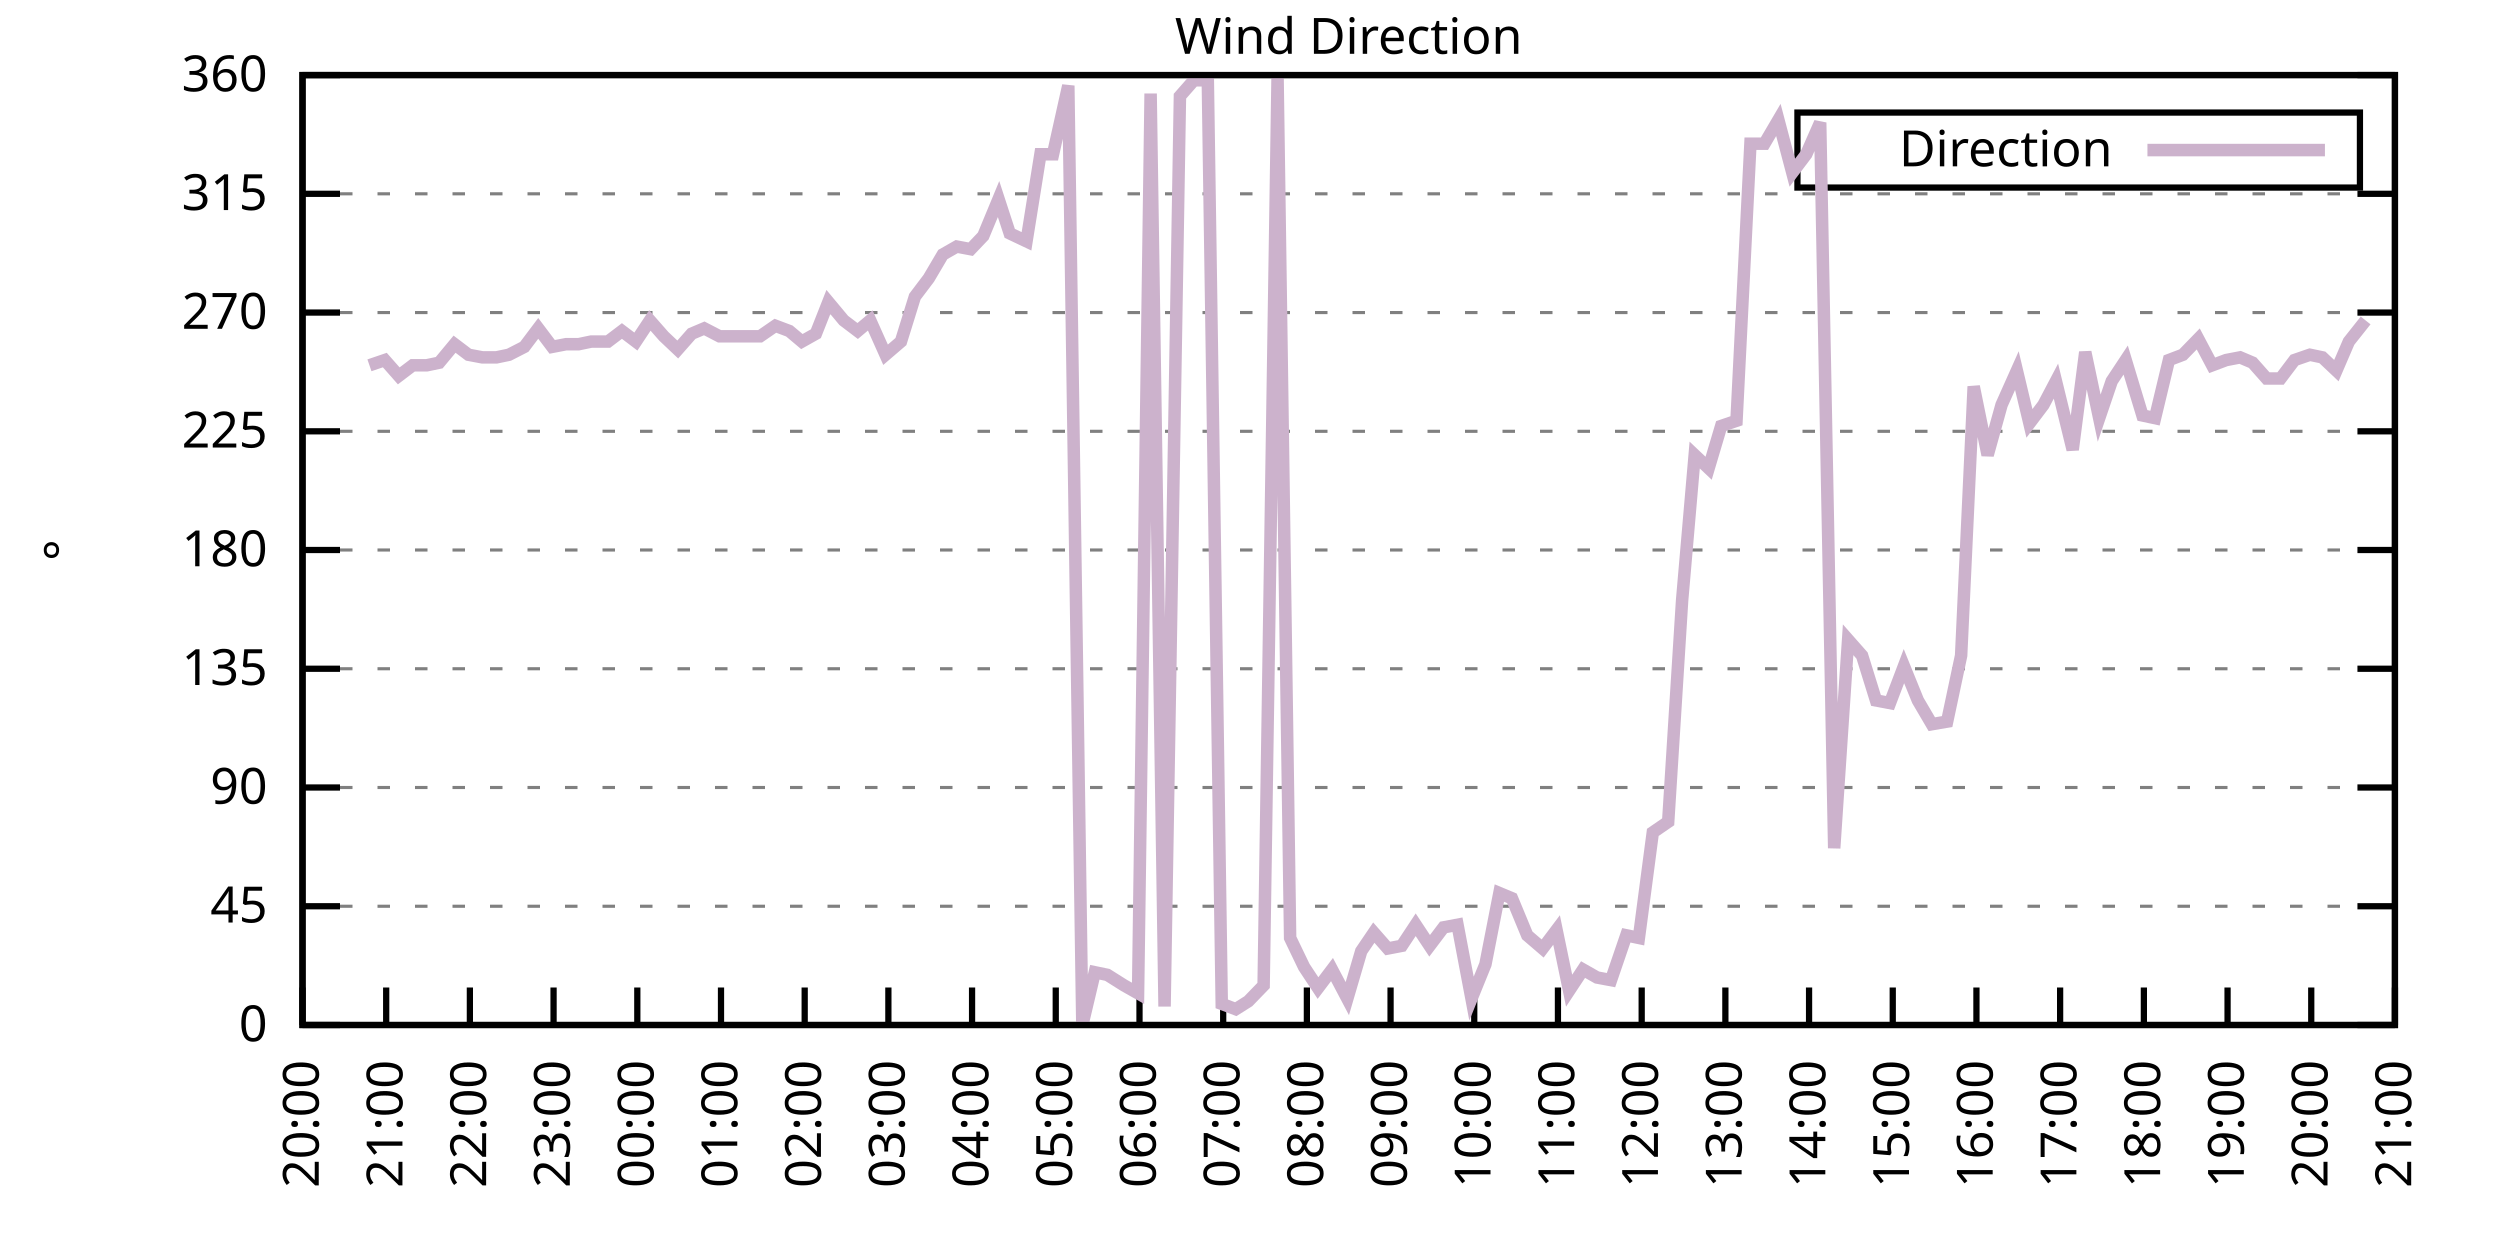
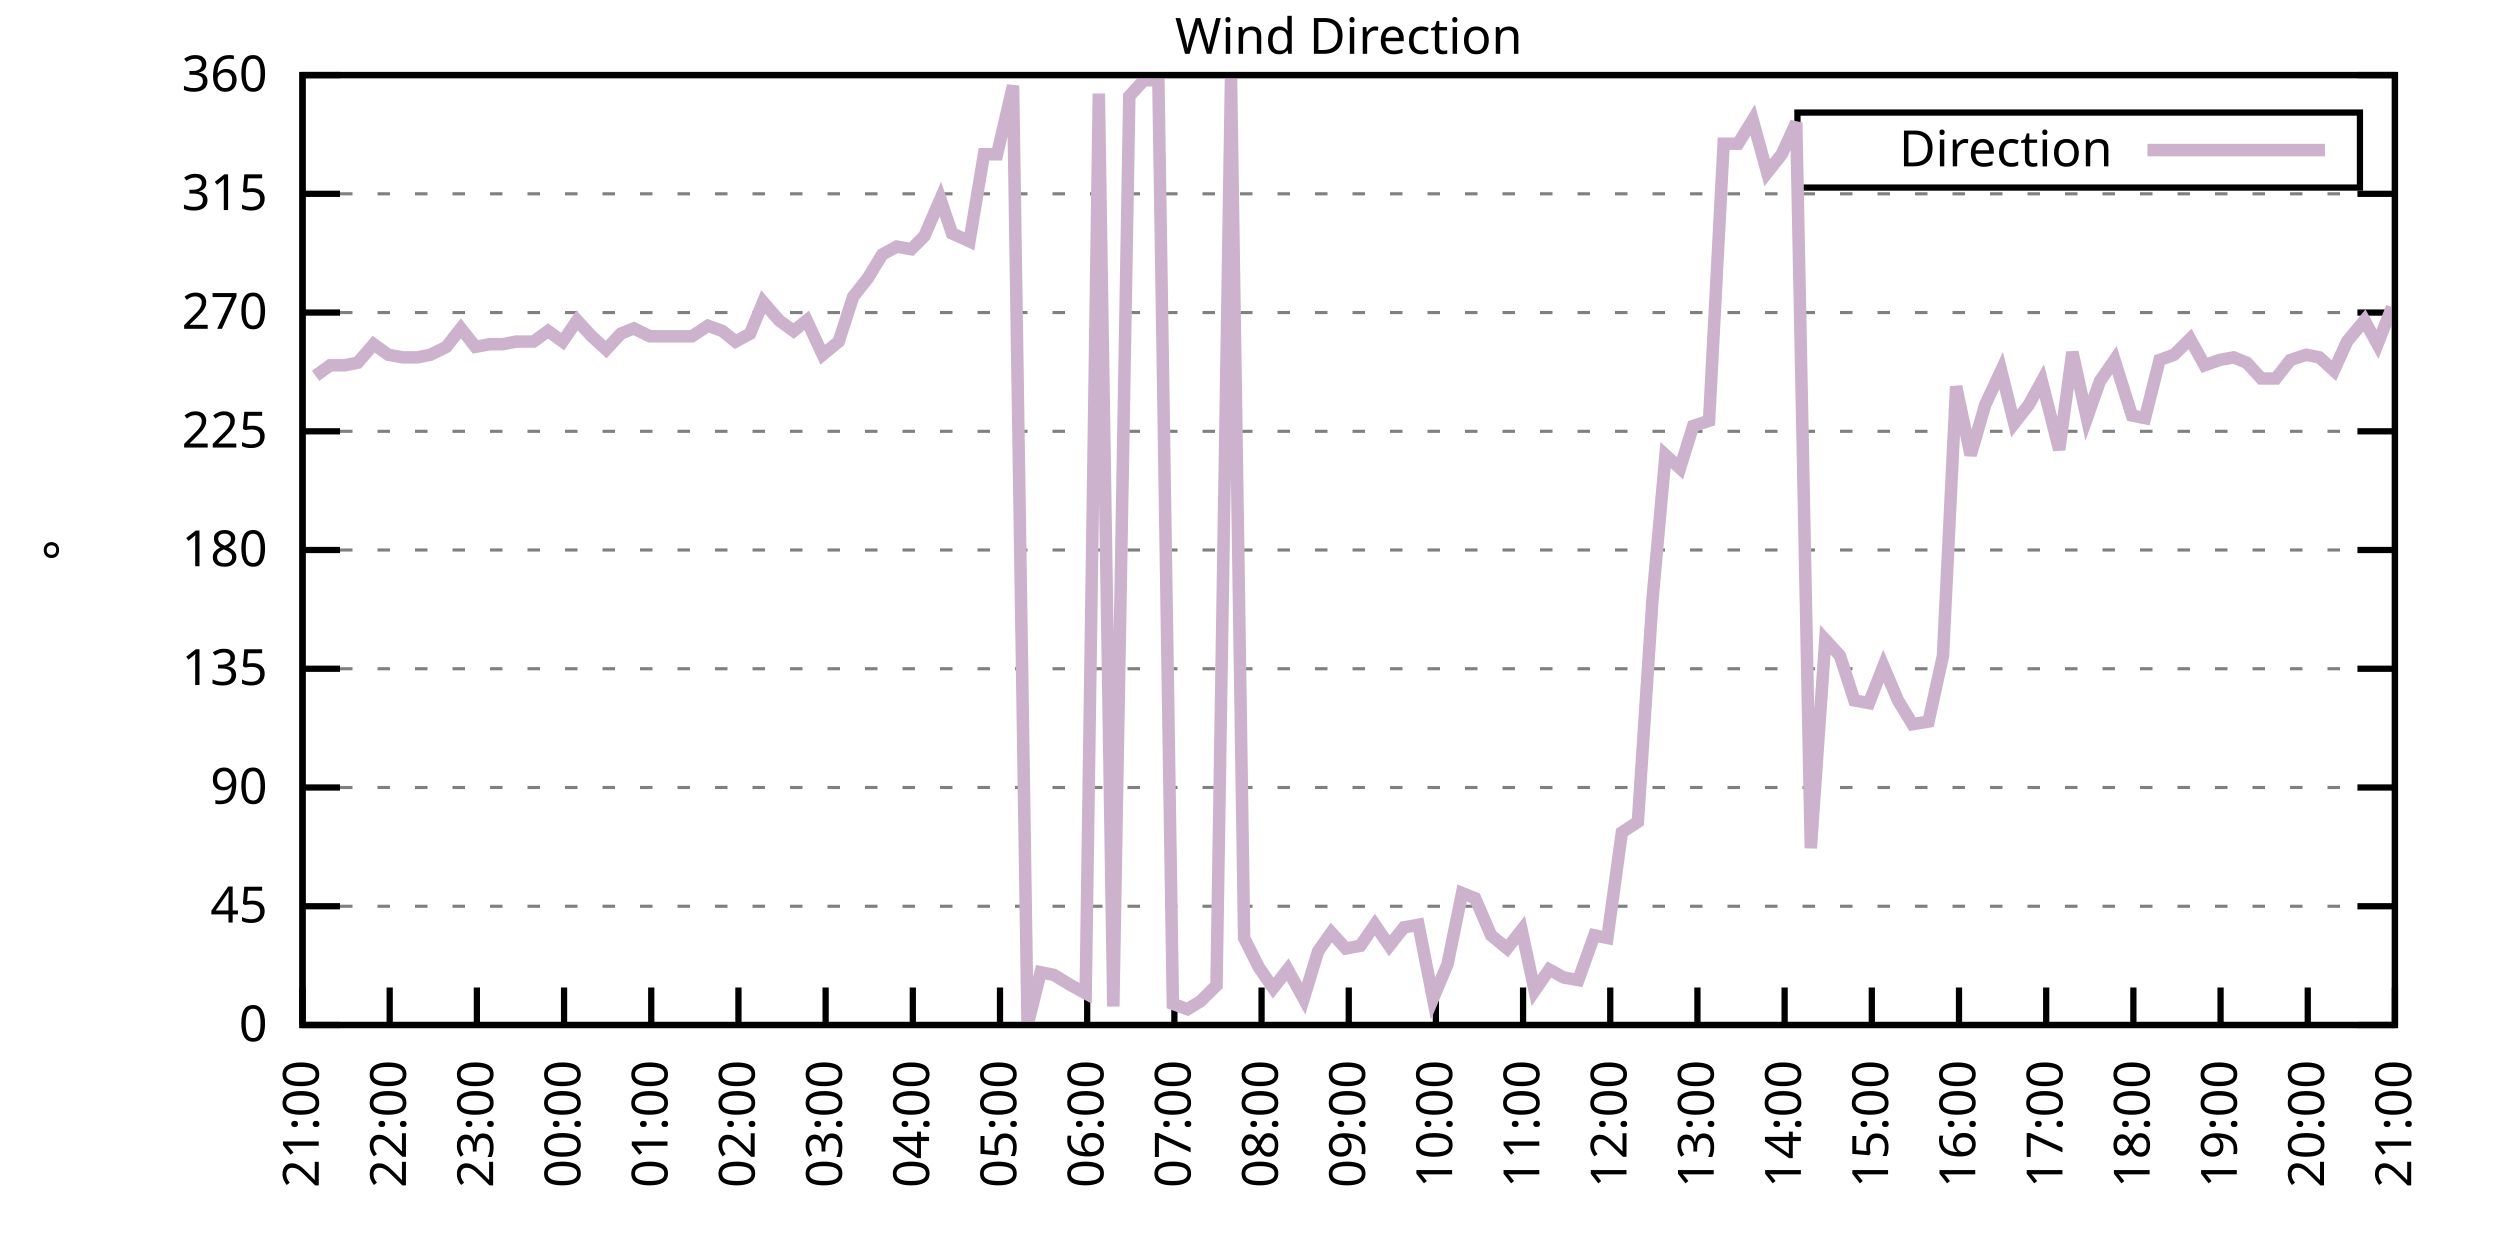
<svg xmlns="http://www.w3.org/2000/svg" xmlns:xlink="http://www.w3.org/1999/xlink" width="400" height="200" viewBox="0 0 400 200">
  <g id="gnuplot_canvas">
    <rect x="0" y="0" width="400" height="200" fill="none" />
    <defs>
      <circle id="gpDot" r="0.5" stroke-width="0.5" stroke="currentColor" />
      <path id="gpPt0" stroke-width="0.333" stroke="currentColor" d="M-1,0 h2 M0,-1 v2" />
      <path id="gpPt1" stroke-width="0.333" stroke="currentColor" d="M-1,-1 L1,1 M1,-1 L-1,1" />
      <path id="gpPt2" stroke-width="0.333" stroke="currentColor" d="M-1,0 L1,0 M0,-1 L0,1 M-1,-1 L1,1 M-1,1 L1,-1" />
      <rect id="gpPt3" stroke-width="0.333" stroke="currentColor" x="-1" y="-1" width="2" height="2" />
      <rect id="gpPt4" stroke-width="0.333" stroke="currentColor" fill="currentColor" x="-1" y="-1" width="2" height="2" />
      <circle id="gpPt5" stroke-width="0.333" stroke="currentColor" cx="0" cy="0" r="1" />
      <use xlink:href="#gpPt5" id="gpPt6" fill="currentColor" stroke="none" />
      <path id="gpPt7" stroke-width="0.333" stroke="currentColor" d="M0,-1.33 L-1.33,0.67 L1.33,0.67 z" />
      <use xlink:href="#gpPt7" id="gpPt8" fill="currentColor" stroke="none" />
      <use xlink:href="#gpPt7" id="gpPt9" stroke="currentColor" transform="rotate(180)" />
      <use xlink:href="#gpPt9" id="gpPt10" fill="currentColor" stroke="none" />
      <use xlink:href="#gpPt3" id="gpPt11" stroke="currentColor" transform="rotate(45)" />
      <use xlink:href="#gpPt11" id="gpPt12" fill="currentColor" stroke="none" />
      <path id="gpPt13" stroke-width="0.333" stroke="currentColor" d="M0,1.330 L1.265,0.411 L0.782,-1.067 L-0.782,-1.076 L-1.265,0.411 z" />
      <use xlink:href="#gpPt13" id="gpPt14" fill="currentColor" stroke="none" />
      <filter id="textbox" filterUnits="objectBoundingBox" x="0" y="0" height="1" width="1">
        <feFlood flood-color="white" flood-opacity="1" result="bgnd" />
        <feComposite in="SourceGraphic" in2="bgnd" operator="atop" />
      </filter>
      <filter id="greybox" filterUnits="objectBoundingBox" x="0" y="0" height="1" width="1">
        <feFlood flood-color="lightgrey" flood-opacity="1" result="grey" />
        <feComposite in="SourceGraphic" in2="grey" operator="atop" />
      </filter>
    </defs>
    <g fill="none" color="white" stroke="currentColor" stroke-width="1.00" stroke-linecap="butt" stroke-linejoin="miter">
</g>
    <g fill="none" color="black" stroke="currentColor" stroke-width="1.00" stroke-linecap="butt" stroke-linejoin="miter">
      <g stroke="none" shape-rendering="crispEdges">
        <polygon fill="rgb(255, 255, 255)" points="48.40,164.00 383.18,164.00 383.18,12.02 48.40,12.02 " />
      </g>
    </g>
    <g fill="none" color="black" stroke="currentColor" stroke-width="1.00" stroke-linecap="butt" stroke-linejoin="miter">
</g>
    <g fill="none" color="black" stroke="black" stroke-width="0.50" stroke-linecap="butt" stroke-linejoin="miter">
</g>
    <g fill="none" color="gray" stroke="currentColor" stroke-width="0.50" stroke-linecap="butt" stroke-linejoin="miter">
      <path stroke="gray" stroke-dasharray="2,4" class="gridline" d="M48.40,164.00 L383.19,164.00  " />
    </g>
    <g fill="none" color="gray" stroke="gray" stroke-width="1.00" stroke-linecap="butt" stroke-linejoin="miter">
</g>
    <g fill="none" color="black" stroke="currentColor" stroke-width="1.00" stroke-linecap="butt" stroke-linejoin="miter">
      <path stroke="black" d="M48.40,164.00 L54.40,164.00 M383.19,164.00 L377.19,164.00  " />
      <g transform="translate(42.80,166.60)" stroke="none" fill="black" font-family="Sans" font-size="8.00" text-anchor="end">
        <text>
          <tspan font-family="Sans"> 0</tspan>
        </text>
      </g>
    </g>
    <g fill="none" color="black" stroke="currentColor" stroke-width="1.00" stroke-linecap="butt" stroke-linejoin="miter">
</g>
    <g fill="none" color="black" stroke="black" stroke-width="0.50" stroke-linecap="butt" stroke-linejoin="miter">
</g>
    <g fill="none" color="gray" stroke="currentColor" stroke-width="0.50" stroke-linecap="butt" stroke-linejoin="miter">
      <path stroke="gray" stroke-dasharray="2,4" class="gridline" d="M48.40,145.00 L383.19,145.00  " />
    </g>
    <g fill="none" color="gray" stroke="gray" stroke-width="1.00" stroke-linecap="butt" stroke-linejoin="miter">
</g>
    <g fill="none" color="black" stroke="currentColor" stroke-width="1.00" stroke-linecap="butt" stroke-linejoin="miter">
      <path stroke="black" d="M48.40,145.00 L54.40,145.00 M383.19,145.00 L377.19,145.00  " />
      <g transform="translate(42.80,147.60)" stroke="none" fill="black" font-family="Sans" font-size="8.00" text-anchor="end">
        <text>
          <tspan font-family="Sans"> 45</tspan>
        </text>
      </g>
    </g>
    <g fill="none" color="black" stroke="currentColor" stroke-width="1.00" stroke-linecap="butt" stroke-linejoin="miter">
</g>
    <g fill="none" color="black" stroke="black" stroke-width="0.50" stroke-linecap="butt" stroke-linejoin="miter">
</g>
    <g fill="none" color="gray" stroke="currentColor" stroke-width="0.50" stroke-linecap="butt" stroke-linejoin="miter">
      <path stroke="gray" stroke-dasharray="2,4" class="gridline" d="M48.40,126.00 L383.19,126.00  " />
    </g>
    <g fill="none" color="gray" stroke="gray" stroke-width="1.00" stroke-linecap="butt" stroke-linejoin="miter">
</g>
    <g fill="none" color="black" stroke="currentColor" stroke-width="1.00" stroke-linecap="butt" stroke-linejoin="miter">
      <path stroke="black" d="M48.40,126.00 L54.40,126.00 M383.19,126.00 L377.19,126.00  " />
      <g transform="translate(42.80,128.60)" stroke="none" fill="black" font-family="Sans" font-size="8.00" text-anchor="end">
        <text>
          <tspan font-family="Sans"> 90</tspan>
        </text>
      </g>
    </g>
    <g fill="none" color="black" stroke="currentColor" stroke-width="1.00" stroke-linecap="butt" stroke-linejoin="miter">
</g>
    <g fill="none" color="black" stroke="black" stroke-width="0.50" stroke-linecap="butt" stroke-linejoin="miter">
</g>
    <g fill="none" color="gray" stroke="currentColor" stroke-width="0.50" stroke-linecap="butt" stroke-linejoin="miter">
      <path stroke="gray" stroke-dasharray="2,4" class="gridline" d="M48.40,107.00 L383.19,107.00  " />
    </g>
    <g fill="none" color="gray" stroke="gray" stroke-width="1.00" stroke-linecap="butt" stroke-linejoin="miter">
</g>
    <g fill="none" color="black" stroke="currentColor" stroke-width="1.00" stroke-linecap="butt" stroke-linejoin="miter">
      <path stroke="black" d="M48.40,107.00 L54.40,107.00 M383.19,107.00 L377.19,107.00  " />
      <g transform="translate(42.80,109.60)" stroke="none" fill="black" font-family="Sans" font-size="8.00" text-anchor="end">
        <text>
          <tspan font-family="Sans"> 135</tspan>
        </text>
      </g>
    </g>
    <g fill="none" color="black" stroke="currentColor" stroke-width="1.00" stroke-linecap="butt" stroke-linejoin="miter">
</g>
    <g fill="none" color="black" stroke="black" stroke-width="0.50" stroke-linecap="butt" stroke-linejoin="miter">
</g>
    <g fill="none" color="gray" stroke="currentColor" stroke-width="0.50" stroke-linecap="butt" stroke-linejoin="miter">
      <path stroke="gray" stroke-dasharray="2,4" class="gridline" d="M48.40,88.00 L383.19,88.00  " />
    </g>
    <g fill="none" color="gray" stroke="gray" stroke-width="1.00" stroke-linecap="butt" stroke-linejoin="miter">
</g>
    <g fill="none" color="black" stroke="currentColor" stroke-width="1.00" stroke-linecap="butt" stroke-linejoin="miter">
      <path stroke="black" d="M48.40,88.00 L54.40,88.00 M383.19,88.00 L377.19,88.00  " />
      <g transform="translate(42.80,90.60)" stroke="none" fill="black" font-family="Sans" font-size="8.00" text-anchor="end">
        <text>
          <tspan font-family="Sans"> 180</tspan>
        </text>
      </g>
    </g>
    <g fill="none" color="black" stroke="currentColor" stroke-width="1.00" stroke-linecap="butt" stroke-linejoin="miter">
</g>
    <g fill="none" color="black" stroke="black" stroke-width="0.50" stroke-linecap="butt" stroke-linejoin="miter">
</g>
    <g fill="none" color="gray" stroke="currentColor" stroke-width="0.50" stroke-linecap="butt" stroke-linejoin="miter">
      <path stroke="gray" stroke-dasharray="2,4" class="gridline" d="M48.40,69.01 L383.19,69.01  " />
    </g>
    <g fill="none" color="gray" stroke="gray" stroke-width="1.00" stroke-linecap="butt" stroke-linejoin="miter">
</g>
    <g fill="none" color="black" stroke="currentColor" stroke-width="1.00" stroke-linecap="butt" stroke-linejoin="miter">
      <path stroke="black" d="M48.40,69.01 L54.40,69.01 M383.19,69.01 L377.19,69.01  " />
      <g transform="translate(42.80,71.61)" stroke="none" fill="black" font-family="Sans" font-size="8.00" text-anchor="end">
        <text>
          <tspan font-family="Sans"> 225</tspan>
        </text>
      </g>
    </g>
    <g fill="none" color="black" stroke="currentColor" stroke-width="1.00" stroke-linecap="butt" stroke-linejoin="miter">
</g>
    <g fill="none" color="black" stroke="black" stroke-width="0.50" stroke-linecap="butt" stroke-linejoin="miter">
</g>
    <g fill="none" color="gray" stroke="currentColor" stroke-width="0.50" stroke-linecap="butt" stroke-linejoin="miter">
      <path stroke="gray" stroke-dasharray="2,4" class="gridline" d="M48.40,50.01 L383.19,50.01  " />
    </g>
    <g fill="none" color="gray" stroke="gray" stroke-width="1.00" stroke-linecap="butt" stroke-linejoin="miter">
</g>
    <g fill="none" color="black" stroke="currentColor" stroke-width="1.00" stroke-linecap="butt" stroke-linejoin="miter">
      <path stroke="black" d="M48.40,50.01 L54.40,50.01 M383.19,50.01 L377.19,50.01  " />
      <g transform="translate(42.80,52.61)" stroke="none" fill="black" font-family="Sans" font-size="8.00" text-anchor="end">
        <text>
          <tspan font-family="Sans"> 270</tspan>
        </text>
      </g>
    </g>
    <g fill="none" color="black" stroke="currentColor" stroke-width="1.00" stroke-linecap="butt" stroke-linejoin="miter">
</g>
    <g fill="none" color="black" stroke="black" stroke-width="0.50" stroke-linecap="butt" stroke-linejoin="miter">
</g>
    <g fill="none" color="gray" stroke="currentColor" stroke-width="0.50" stroke-linecap="butt" stroke-linejoin="miter">
      <path stroke="gray" stroke-dasharray="2,4" class="gridline" d="M48.40,31.01 L383.19,31.01  " />
    </g>
    <g fill="none" color="gray" stroke="gray" stroke-width="1.00" stroke-linecap="butt" stroke-linejoin="miter">
</g>
    <g fill="none" color="black" stroke="currentColor" stroke-width="1.00" stroke-linecap="butt" stroke-linejoin="miter">
      <path stroke="black" d="M48.40,31.01 L54.40,31.01 M383.19,31.01 L377.19,31.01  " />
      <g transform="translate(42.80,33.61)" stroke="none" fill="black" font-family="Sans" font-size="8.00" text-anchor="end">
        <text>
          <tspan font-family="Sans"> 315</tspan>
        </text>
      </g>
    </g>
    <g fill="none" color="black" stroke="currentColor" stroke-width="1.00" stroke-linecap="butt" stroke-linejoin="miter">
</g>
    <g fill="none" color="black" stroke="black" stroke-width="0.50" stroke-linecap="butt" stroke-linejoin="miter">
</g>
    <g fill="none" color="gray" stroke="currentColor" stroke-width="0.50" stroke-linecap="butt" stroke-linejoin="miter">
      <path stroke="gray" stroke-dasharray="2,4" class="gridline" d="M48.40,12.01 L383.19,12.01  " />
    </g>
    <g fill="none" color="gray" stroke="gray" stroke-width="1.00" stroke-linecap="butt" stroke-linejoin="miter">
</g>
    <g fill="none" color="black" stroke="currentColor" stroke-width="1.00" stroke-linecap="butt" stroke-linejoin="miter">
      <path stroke="black" d="M48.40,12.01 L54.40,12.01 M383.19,12.01 L377.19,12.01  " />
      <g transform="translate(42.80,14.61)" stroke="none" fill="black" font-family="Sans" font-size="8.00" text-anchor="end">
        <text>
          <tspan font-family="Sans"> 360</tspan>
        </text>
      </g>
    </g>
    <g fill="none" color="black" stroke="currentColor" stroke-width="1.00" stroke-linecap="butt" stroke-linejoin="miter">
      <path stroke="black" d="M48.40,164.00 L48.40,158.00  " />
      <g transform="translate(51.00,169.60) rotate(270.00)" stroke="none" fill="black" font-family="Sans" font-size="8.00" text-anchor="end">
        <text>
-           <tspan font-family="Sans">20:00</tspan>
-         </text>
-       </g>
-     </g>
-     <g fill="none" color="black" stroke="currentColor" stroke-width="1.00" stroke-linecap="butt" stroke-linejoin="miter">
-       <path stroke="black" d="M61.79,164.00 L61.79,158.00  " />
-       <g transform="translate(64.39,169.60) rotate(270.00)" stroke="none" fill="black" font-family="Sans" font-size="8.00" text-anchor="end">
-         <text>
          <tspan font-family="Sans">21:00</tspan>
        </text>
      </g>
    </g>
    <g fill="none" color="black" stroke="currentColor" stroke-width="1.00" stroke-linecap="butt" stroke-linejoin="miter">
-       <path stroke="black" d="M75.18,164.00 L75.18,158.00  " />
-       <g transform="translate(77.78,169.60) rotate(270.00)" stroke="none" fill="black" font-family="Sans" font-size="8.00" text-anchor="end">
+       <path stroke="black" d="M62.35,164.00 L62.35,158.00  " />
+       <g transform="translate(64.95,169.60) rotate(270.00)" stroke="none" fill="black" font-family="Sans" font-size="8.00" text-anchor="end">
        <text>
          <tspan font-family="Sans">22:00</tspan>
        </text>
      </g>
    </g>
    <g fill="none" color="black" stroke="currentColor" stroke-width="1.00" stroke-linecap="butt" stroke-linejoin="miter">
-       <path stroke="black" d="M88.57,164.00 L88.57,158.00  " />
-       <g transform="translate(91.17,169.60) rotate(270.00)" stroke="none" fill="black" font-family="Sans" font-size="8.00" text-anchor="end">
+       <path stroke="black" d="M76.30,164.00 L76.30,158.00  " />
+       <g transform="translate(78.90,169.60) rotate(270.00)" stroke="none" fill="black" font-family="Sans" font-size="8.00" text-anchor="end">
        <text>
          <tspan font-family="Sans">23:00</tspan>
        </text>
      </g>
    </g>
    <g fill="none" color="black" stroke="currentColor" stroke-width="1.00" stroke-linecap="butt" stroke-linejoin="miter">
-       <path stroke="black" d="M101.97,164.00 L101.97,158.00  " />
-       <g transform="translate(104.57,169.60) rotate(270.00)" stroke="none" fill="black" font-family="Sans" font-size="8.00" text-anchor="end">
+       <path stroke="black" d="M90.25,164.00 L90.25,158.00  " />
+       <g transform="translate(92.85,169.60) rotate(270.00)" stroke="none" fill="black" font-family="Sans" font-size="8.00" text-anchor="end">
        <text>
          <tspan font-family="Sans">00:00</tspan>
        </text>
      </g>
    </g>
    <g fill="none" color="black" stroke="currentColor" stroke-width="1.00" stroke-linecap="butt" stroke-linejoin="miter">
-       <path stroke="black" d="M115.36,164.00 L115.36,158.00  " />
-       <g transform="translate(117.96,169.60) rotate(270.00)" stroke="none" fill="black" font-family="Sans" font-size="8.00" text-anchor="end">
+       <path stroke="black" d="M104.20,164.00 L104.20,158.00  " />
+       <g transform="translate(106.80,169.60) rotate(270.00)" stroke="none" fill="black" font-family="Sans" font-size="8.00" text-anchor="end">
        <text>
          <tspan font-family="Sans">01:00</tspan>
        </text>
      </g>
    </g>
    <g fill="none" color="black" stroke="currentColor" stroke-width="1.00" stroke-linecap="butt" stroke-linejoin="miter">
-       <path stroke="black" d="M128.75,164.00 L128.75,158.00  " />
-       <g transform="translate(131.35,169.60) rotate(270.00)" stroke="none" fill="black" font-family="Sans" font-size="8.00" text-anchor="end">
+       <path stroke="black" d="M118.15,164.00 L118.15,158.00  " />
+       <g transform="translate(120.75,169.60) rotate(270.00)" stroke="none" fill="black" font-family="Sans" font-size="8.00" text-anchor="end">
        <text>
          <tspan font-family="Sans">02:00</tspan>
        </text>
      </g>
    </g>
    <g fill="none" color="black" stroke="currentColor" stroke-width="1.00" stroke-linecap="butt" stroke-linejoin="miter">
-       <path stroke="black" d="M142.14,164.00 L142.14,158.00  " />
-       <g transform="translate(144.74,169.60) rotate(270.00)" stroke="none" fill="black" font-family="Sans" font-size="8.00" text-anchor="end">
+       <path stroke="black" d="M132.10,164.00 L132.10,158.00  " />
+       <g transform="translate(134.70,169.60) rotate(270.00)" stroke="none" fill="black" font-family="Sans" font-size="8.00" text-anchor="end">
        <text>
          <tspan font-family="Sans">03:00</tspan>
        </text>
      </g>
    </g>
    <g fill="none" color="black" stroke="currentColor" stroke-width="1.00" stroke-linecap="butt" stroke-linejoin="miter">
-       <path stroke="black" d="M155.53,164.00 L155.53,158.00  " />
-       <g transform="translate(158.13,169.60) rotate(270.00)" stroke="none" fill="black" font-family="Sans" font-size="8.00" text-anchor="end">
+       <path stroke="black" d="M146.05,164.00 L146.05,158.00  " />
+       <g transform="translate(148.65,169.60) rotate(270.00)" stroke="none" fill="black" font-family="Sans" font-size="8.00" text-anchor="end">
        <text>
          <tspan font-family="Sans">04:00</tspan>
        </text>
      </g>
    </g>
    <g fill="none" color="black" stroke="currentColor" stroke-width="1.00" stroke-linecap="butt" stroke-linejoin="miter">
-       <path stroke="black" d="M168.92,164.00 L168.92,158.00  " />
-       <g transform="translate(171.52,169.60) rotate(270.00)" stroke="none" fill="black" font-family="Sans" font-size="8.00" text-anchor="end">
+       <path stroke="black" d="M160.00,164.00 L160.00,158.00  " />
+       <g transform="translate(162.60,169.60) rotate(270.00)" stroke="none" fill="black" font-family="Sans" font-size="8.00" text-anchor="end">
        <text>
          <tspan font-family="Sans">05:00</tspan>
        </text>
      </g>
    </g>
    <g fill="none" color="black" stroke="currentColor" stroke-width="1.00" stroke-linecap="butt" stroke-linejoin="miter">
-       <path stroke="black" d="M182.32,164.00 L182.32,158.00  " />
-       <g transform="translate(184.92,169.60) rotate(270.00)" stroke="none" fill="black" font-family="Sans" font-size="8.00" text-anchor="end">
+       <path stroke="black" d="M173.95,164.00 L173.95,158.00  " />
+       <g transform="translate(176.55,169.60) rotate(270.00)" stroke="none" fill="black" font-family="Sans" font-size="8.00" text-anchor="end">
        <text>
          <tspan font-family="Sans">06:00</tspan>
        </text>
      </g>
    </g>
    <g fill="none" color="black" stroke="currentColor" stroke-width="1.00" stroke-linecap="butt" stroke-linejoin="miter">
-       <path stroke="black" d="M195.71,164.00 L195.71,158.00  " />
-       <g transform="translate(198.31,169.60) rotate(270.00)" stroke="none" fill="black" font-family="Sans" font-size="8.00" text-anchor="end">
+       <path stroke="black" d="M187.90,164.00 L187.90,158.00  " />
+       <g transform="translate(190.50,169.60) rotate(270.00)" stroke="none" fill="black" font-family="Sans" font-size="8.00" text-anchor="end">
        <text>
          <tspan font-family="Sans">07:00</tspan>
        </text>
      </g>
    </g>
    <g fill="none" color="black" stroke="currentColor" stroke-width="1.00" stroke-linecap="butt" stroke-linejoin="miter">
-       <path stroke="black" d="M209.10,164.00 L209.10,158.00  " />
-       <g transform="translate(211.70,169.60) rotate(270.00)" stroke="none" fill="black" font-family="Sans" font-size="8.00" text-anchor="end">
+       <path stroke="black" d="M201.85,164.00 L201.85,158.00  " />
+       <g transform="translate(204.45,169.60) rotate(270.00)" stroke="none" fill="black" font-family="Sans" font-size="8.00" text-anchor="end">
        <text>
          <tspan font-family="Sans">08:00</tspan>
        </text>
      </g>
    </g>
    <g fill="none" color="black" stroke="currentColor" stroke-width="1.00" stroke-linecap="butt" stroke-linejoin="miter">
-       <path stroke="black" d="M222.49,164.00 L222.49,158.00  " />
-       <g transform="translate(225.09,169.60) rotate(270.00)" stroke="none" fill="black" font-family="Sans" font-size="8.00" text-anchor="end">
+       <path stroke="black" d="M215.80,164.00 L215.80,158.00  " />
+       <g transform="translate(218.40,169.60) rotate(270.00)" stroke="none" fill="black" font-family="Sans" font-size="8.00" text-anchor="end">
        <text>
          <tspan font-family="Sans">09:00</tspan>
        </text>
      </g>
    </g>
    <g fill="none" color="black" stroke="currentColor" stroke-width="1.00" stroke-linecap="butt" stroke-linejoin="miter">
-       <path stroke="black" d="M235.88,164.00 L235.88,158.00  " />
-       <g transform="translate(238.48,169.60) rotate(270.00)" stroke="none" fill="black" font-family="Sans" font-size="8.00" text-anchor="end">
+       <path stroke="black" d="M229.74,164.00 L229.74,158.00  " />
+       <g transform="translate(232.34,169.60) rotate(270.00)" stroke="none" fill="black" font-family="Sans" font-size="8.00" text-anchor="end">
        <text>
          <tspan font-family="Sans">10:00</tspan>
        </text>
      </g>
    </g>
    <g fill="none" color="black" stroke="currentColor" stroke-width="1.00" stroke-linecap="butt" stroke-linejoin="miter">
-       <path stroke="black" d="M249.27,164.00 L249.27,158.00  " />
-       <g transform="translate(251.87,169.60) rotate(270.00)" stroke="none" fill="black" font-family="Sans" font-size="8.00" text-anchor="end">
+       <path stroke="black" d="M243.69,164.00 L243.69,158.00  " />
+       <g transform="translate(246.29,169.60) rotate(270.00)" stroke="none" fill="black" font-family="Sans" font-size="8.00" text-anchor="end">
        <text>
          <tspan font-family="Sans">11:00</tspan>
        </text>
      </g>
    </g>
    <g fill="none" color="black" stroke="currentColor" stroke-width="1.00" stroke-linecap="butt" stroke-linejoin="miter">
-       <path stroke="black" d="M262.67,164.00 L262.67,158.00  " />
-       <g transform="translate(265.27,169.60) rotate(270.00)" stroke="none" fill="black" font-family="Sans" font-size="8.00" text-anchor="end">
+       <path stroke="black" d="M257.64,164.00 L257.64,158.00  " />
+       <g transform="translate(260.24,169.60) rotate(270.00)" stroke="none" fill="black" font-family="Sans" font-size="8.00" text-anchor="end">
        <text>
          <tspan font-family="Sans">12:00</tspan>
        </text>
      </g>
    </g>
    <g fill="none" color="black" stroke="currentColor" stroke-width="1.00" stroke-linecap="butt" stroke-linejoin="miter">
-       <path stroke="black" d="M276.06,164.00 L276.06,158.00  " />
-       <g transform="translate(278.66,169.60) rotate(270.00)" stroke="none" fill="black" font-family="Sans" font-size="8.00" text-anchor="end">
+       <path stroke="black" d="M271.59,164.00 L271.59,158.00  " />
+       <g transform="translate(274.19,169.60) rotate(270.00)" stroke="none" fill="black" font-family="Sans" font-size="8.00" text-anchor="end">
        <text>
          <tspan font-family="Sans">13:00</tspan>
        </text>
      </g>
    </g>
    <g fill="none" color="black" stroke="currentColor" stroke-width="1.00" stroke-linecap="butt" stroke-linejoin="miter">
-       <path stroke="black" d="M289.45,164.00 L289.45,158.00  " />
-       <g transform="translate(292.05,169.60) rotate(270.00)" stroke="none" fill="black" font-family="Sans" font-size="8.00" text-anchor="end">
+       <path stroke="black" d="M285.54,164.00 L285.54,158.00  " />
+       <g transform="translate(288.14,169.60) rotate(270.00)" stroke="none" fill="black" font-family="Sans" font-size="8.00" text-anchor="end">
        <text>
          <tspan font-family="Sans">14:00</tspan>
        </text>
      </g>
    </g>
    <g fill="none" color="black" stroke="currentColor" stroke-width="1.00" stroke-linecap="butt" stroke-linejoin="miter">
-       <path stroke="black" d="M302.84,164.00 L302.84,158.00  " />
-       <g transform="translate(305.44,169.60) rotate(270.00)" stroke="none" fill="black" font-family="Sans" font-size="8.00" text-anchor="end">
+       <path stroke="black" d="M299.49,164.00 L299.49,158.00  " />
+       <g transform="translate(302.09,169.60) rotate(270.00)" stroke="none" fill="black" font-family="Sans" font-size="8.00" text-anchor="end">
        <text>
          <tspan font-family="Sans">15:00</tspan>
        </text>
      </g>
    </g>
    <g fill="none" color="black" stroke="currentColor" stroke-width="1.00" stroke-linecap="butt" stroke-linejoin="miter">
-       <path stroke="black" d="M316.23,164.00 L316.23,158.00  " />
-       <g transform="translate(318.83,169.60) rotate(270.00)" stroke="none" fill="black" font-family="Sans" font-size="8.00" text-anchor="end">
+       <path stroke="black" d="M313.44,164.00 L313.44,158.00  " />
+       <g transform="translate(316.04,169.60) rotate(270.00)" stroke="none" fill="black" font-family="Sans" font-size="8.00" text-anchor="end">
        <text>
          <tspan font-family="Sans">16:00</tspan>
        </text>
      </g>
    </g>
    <g fill="none" color="black" stroke="currentColor" stroke-width="1.00" stroke-linecap="butt" stroke-linejoin="miter">
-       <path stroke="black" d="M329.62,164.00 L329.62,158.00  " />
-       <g transform="translate(332.22,169.60) rotate(270.00)" stroke="none" fill="black" font-family="Sans" font-size="8.00" text-anchor="end">
+       <path stroke="black" d="M327.39,164.00 L327.39,158.00  " />
+       <g transform="translate(329.99,169.60) rotate(270.00)" stroke="none" fill="black" font-family="Sans" font-size="8.00" text-anchor="end">
        <text>
          <tspan font-family="Sans">17:00</tspan>
        </text>
      </g>
    </g>
    <g fill="none" color="black" stroke="currentColor" stroke-width="1.00" stroke-linecap="butt" stroke-linejoin="miter">
-       <path stroke="black" d="M343.02,164.00 L343.02,158.00  " />
-       <g transform="translate(345.62,169.60) rotate(270.00)" stroke="none" fill="black" font-family="Sans" font-size="8.00" text-anchor="end">
+       <path stroke="black" d="M341.34,164.00 L341.34,158.00  " />
+       <g transform="translate(343.94,169.60) rotate(270.00)" stroke="none" fill="black" font-family="Sans" font-size="8.00" text-anchor="end">
        <text>
          <tspan font-family="Sans">18:00</tspan>
        </text>
      </g>
    </g>
    <g fill="none" color="black" stroke="currentColor" stroke-width="1.00" stroke-linecap="butt" stroke-linejoin="miter">
-       <path stroke="black" d="M356.41,164.00 L356.41,158.00  " />
-       <g transform="translate(359.01,169.60) rotate(270.00)" stroke="none" fill="black" font-family="Sans" font-size="8.00" text-anchor="end">
+       <path stroke="black" d="M355.29,164.00 L355.29,158.00  " />
+       <g transform="translate(357.89,169.60) rotate(270.00)" stroke="none" fill="black" font-family="Sans" font-size="8.00" text-anchor="end">
        <text>
          <tspan font-family="Sans">19:00</tspan>
        </text>
      </g>
    </g>
    <g fill="none" color="black" stroke="currentColor" stroke-width="1.00" stroke-linecap="butt" stroke-linejoin="miter">
-       <path stroke="black" d="M369.80,164.00 L369.80,158.00  " />
-       <g transform="translate(372.40,169.60) rotate(270.00)" stroke="none" fill="black" font-family="Sans" font-size="8.00" text-anchor="end">
+       <path stroke="black" d="M369.24,164.00 L369.24,158.00  " />
+       <g transform="translate(371.84,169.60) rotate(270.00)" stroke="none" fill="black" font-family="Sans" font-size="8.00" text-anchor="end">
        <text>
          <tspan font-family="Sans">20:00</tspan>
        </text>
      </g>
    </g>
    <g fill="none" color="black" stroke="currentColor" stroke-width="1.00" stroke-linecap="butt" stroke-linejoin="miter">
      <path stroke="black" d="M383.19,164.00 L383.19,158.00  " />
      <g transform="translate(385.79,169.60) rotate(270.00)" stroke="none" fill="black" font-family="Sans" font-size="8.00" text-anchor="end">
        <text>
          <tspan font-family="Sans">21:00</tspan>
        </text>
      </g>
    </g>
    <g fill="none" color="black" stroke="currentColor" stroke-width="1.00" stroke-linecap="butt" stroke-linejoin="miter">
</g>
    <g fill="none" color="black" stroke="currentColor" stroke-width="1.00" stroke-linecap="butt" stroke-linejoin="miter">
      <path stroke="black" d="M48.40,12.01 L48.40,164.00 L383.19,164.00 L383.19,12.01 L48.40,12.01 Z  " />
    </g>
    <g fill="none" color="black" stroke="currentColor" stroke-width="1.00" stroke-linecap="butt" stroke-linejoin="miter">
</g>
    <g fill="none" color="black" stroke="currentColor" stroke-width="1.00" stroke-linecap="butt" stroke-linejoin="miter">
      <path stroke="black" d="M287.59,30.01 L287.59,18.01 L377.59,18.01 L377.59,30.01 L287.59,30.01 Z  " />
    </g>
    <g id="Wind_direction_plot_1">
      <g fill="none" color="white" stroke="black" stroke-width="2.00" stroke-linecap="butt" stroke-linejoin="miter">
</g>
      <g fill="none" color="black" stroke="currentColor" stroke-width="2.00" stroke-linecap="butt" stroke-linejoin="miter">
        <g transform="translate(337.99,26.61)" stroke="none" fill="black" font-family="Sans" font-size="8.00" text-anchor="end">
          <text>
            <tspan font-family="Sans">Direction</tspan>
          </text>
        </g>
      </g>
      <g fill="none" color="black" stroke="currentColor" stroke-width="2.00" stroke-linecap="butt" stroke-linejoin="miter">
-         <path stroke="rgb(204, 178, 204)" d="M343.59,24.01 L371.99,24.01 M59.11,58.45 L61.57,57.61 L63.80,60.14 L66.03,58.45 L68.26,58.45 L70.27,58.03   L72.73,55.07 L74.96,56.76 L77.19,57.18 L79.42,57.18 L81.43,56.76 L83.89,55.50 L86.12,52.54 L88.35,55.50   L90.58,55.07 L92.59,55.07 L94.60,54.65 L97.28,54.65 L99.51,52.96 L101.74,54.65 L103.98,51.27 L106.21,53.81   L108.44,55.92 L110.67,53.39 L112.68,52.54 L115.13,53.81 L117.37,53.81 L119.38,53.81 L121.61,53.81 L124.06,52.12   L126.29,52.96 L128.30,54.65 L130.54,53.39 L132.54,48.32 L135.00,51.27 L137.23,52.96 L139.24,51.27 L141.69,56.76   L144.15,54.65 L146.38,47.47 L148.61,44.52 L150.85,40.72 L153.08,39.45 L155.31,39.87 L157.32,37.76 L159.77,31.85   L161.56,37.34 L164.24,38.61 L166.47,24.68 L168.48,24.68 L170.93,13.70 L173.17,164.00 L175.17,155.56 L177.18,155.98   L179.86,157.67 L182.09,158.93 L184.10,14.97 L186.33,161.04 L188.79,15.39 L191.02,12.85 L193.25,12.85 L195.48,160.62   L197.72,161.47 L199.73,160.20 L202.18,157.67 L204.41,12.43 L206.42,150.07 L208.65,154.71 L210.88,158.09 L213.12,155.13   L215.57,159.78 L217.80,152.18 L219.81,149.22 L222.04,151.76 L224.28,151.33 L226.51,147.96 L228.74,151.33 L230.97,148.38   L233.20,147.96 L235.44,159.78 L237.67,154.29 L239.90,142.89 L241.91,143.73 L244.36,149.65 L246.82,151.76 L249.05,148.80   L251.06,158.51 L253.29,155.13 L255.52,156.40 L257.76,156.82 L260.21,149.65 L262.22,150.07 L264.45,133.18 L266.91,131.49   L269.14,96.03 L271.15,72.81 L273.38,74.92 L275.39,68.16 L277.84,67.32 L280.07,22.99 L282.31,22.99 L284.54,19.19   L286.77,27.63 L289.00,24.68 L291.23,19.61 L293.47,135.71 L295.70,102.36 L297.93,104.89 L300.16,112.07 L302.39,112.49   L304.63,106.58 L306.86,112.07 L309.09,115.87 L311.54,115.45 L313.78,104.89 L315.79,61.83 L318.02,72.81 L320.25,64.78   L322.70,59.30 L324.71,67.74 L326.95,64.78 L328.95,60.98 L331.63,71.96 L333.64,56.34 L335.87,66.90 L337.88,60.98   L340.11,57.61 L342.79,66.47 L344.80,66.90 L347.03,57.61 L349.26,56.76 L351.72,54.23 L353.95,58.45 L356.18,57.61   L358.42,57.18 L360.42,58.03 L362.66,60.56 L364.89,60.56 L367.12,57.61 L369.58,56.76 L371.58,57.18 L373.82,59.30   L375.82,54.65 L378.50,51.27  " />
+         <path stroke="rgb(204, 178, 204)" d="M343.59,24.01 L371.99,24.01 M50.49,60.14 L52.82,58.45 L55.14,58.45 L57.23,58.03 L59.79,55.07 L62.12,56.76   L64.44,57.18 L66.77,57.18 L68.86,56.76 L71.42,55.50 L73.74,52.54 L76.07,55.50 L78.39,55.07 L80.48,55.07   L82.58,54.65 L85.37,54.65 L87.69,52.96 L90.02,54.65 L92.34,51.27 L94.67,53.81 L96.99,55.92 L99.32,53.39   L101.41,52.54 L103.97,53.81 L106.29,53.81 L108.38,53.81 L110.71,53.81 L113.27,52.12 L115.59,52.96 L117.68,54.65   L120.01,53.39 L122.10,48.32 L124.66,51.27 L126.98,52.96 L129.08,51.27 L131.63,56.76 L134.19,54.65 L136.51,47.47   L138.84,44.52 L141.16,40.72 L143.49,39.45 L145.81,39.87 L147.91,37.76 L150.46,31.85 L152.32,37.34 L155.11,38.61   L157.44,24.68 L159.53,24.68 L162.09,13.70 L164.41,164.00 L166.51,155.56 L168.60,155.98 L171.39,157.67 L173.71,158.93   L175.81,14.97 L178.13,161.04 L180.69,15.39 L183.01,12.85 L185.34,12.85 L187.66,160.62 L189.99,161.47 L192.08,160.20   L194.64,157.67 L196.96,12.43 L199.06,150.07 L201.38,154.71 L203.71,158.09 L206.03,155.13 L208.59,159.78 L210.91,152.18   L213.01,149.22 L215.33,151.76 L217.65,151.33 L219.98,147.96 L222.30,151.33 L224.63,148.38 L226.95,147.96 L229.28,159.78   L231.60,154.29 L233.93,142.89 L236.02,143.73 L238.58,149.65 L241.14,151.76 L243.46,148.80 L245.55,158.51 L247.88,155.13   L250.20,156.40 L252.53,156.82 L255.09,149.65 L257.18,150.07 L259.50,133.18 L262.06,131.49 L264.39,96.03 L266.48,72.81   L268.80,74.92 L270.90,68.16 L273.45,67.32 L275.78,22.99 L278.10,22.99 L280.43,19.19 L282.75,27.63 L285.08,24.68   L287.40,19.61 L289.73,135.71 L292.05,102.36 L294.38,104.89 L296.70,112.07 L299.03,112.49 L301.35,106.58 L303.68,112.07   L306.00,115.87 L308.56,115.45 L310.88,104.89 L312.98,61.83 L315.30,72.81 L317.63,64.78 L320.18,59.30 L322.28,67.74   L324.60,64.78 L326.69,60.98 L329.48,71.96 L331.58,56.34 L333.90,66.90 L335.99,60.98 L338.32,57.61 L341.11,66.47   L343.20,66.90 L345.53,57.61 L347.85,56.76 L350.41,54.23 L352.73,58.45 L355.06,57.61 L357.38,57.18 L359.48,58.03   L361.80,60.56 L364.13,60.56 L366.45,57.61 L369.01,56.76 L371.10,57.18 L373.43,59.30 L375.52,54.65 L378.31,51.27   L380.40,55.07 L382.73,49.16  " />
      </g>
    </g>
    <g fill="none" color="black" stroke="currentColor" stroke-width="2.00" stroke-linecap="butt" stroke-linejoin="miter">
</g>
    <g fill="none" color="black" stroke="black" stroke-width="1.00" stroke-linecap="butt" stroke-linejoin="miter">
</g>
    <g fill="none" color="black" stroke="currentColor" stroke-width="1.00" stroke-linecap="butt" stroke-linejoin="miter">
      <path stroke="black" d="M48.40,12.01 L48.40,164.00 L383.19,164.00 L383.19,12.01 L48.40,12.01 Z  " />
      <g transform="translate(12.80,88.01) rotate(270.00)" stroke="none" fill="black" font-family="Sans" font-size="8.00" text-anchor="middle">
        <text>
          <tspan font-family="Sans">°</tspan>
        </text>
      </g>
    </g>
    <g fill="none" color="black" stroke="currentColor" stroke-width="1.00" stroke-linecap="butt" stroke-linejoin="miter">
</g>
    <g fill="none" color="black" stroke="currentColor" stroke-width="1.00" stroke-linecap="butt" stroke-linejoin="miter">
      <g transform="translate(215.79,8.61)" stroke="none" fill="black" font-family="Sans" font-size="8.00" text-anchor="middle">
        <text>
          <tspan font-family="Sans">Wind Direction</tspan>
        </text>
      </g>
    </g>
    <g fill="none" color="black" stroke="currentColor" stroke-width="1.00" stroke-linecap="butt" stroke-linejoin="miter">
</g>
  </g>
</svg>
